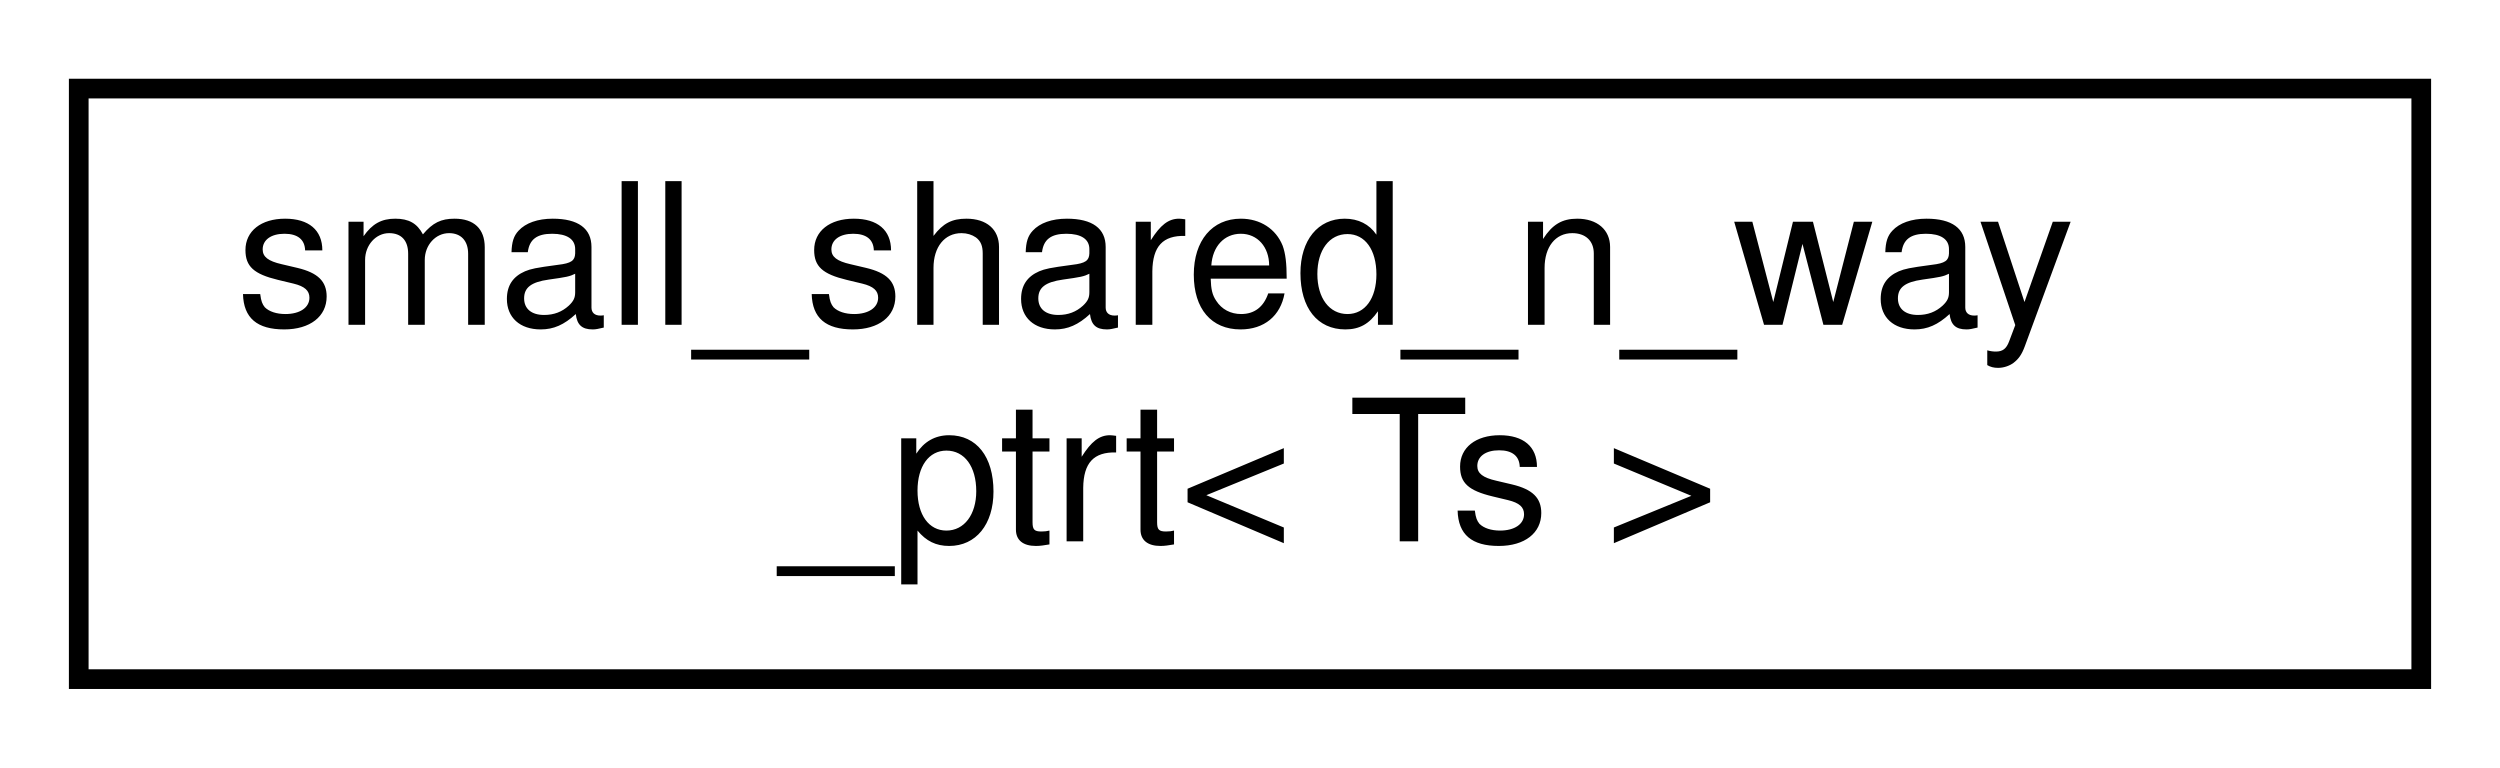
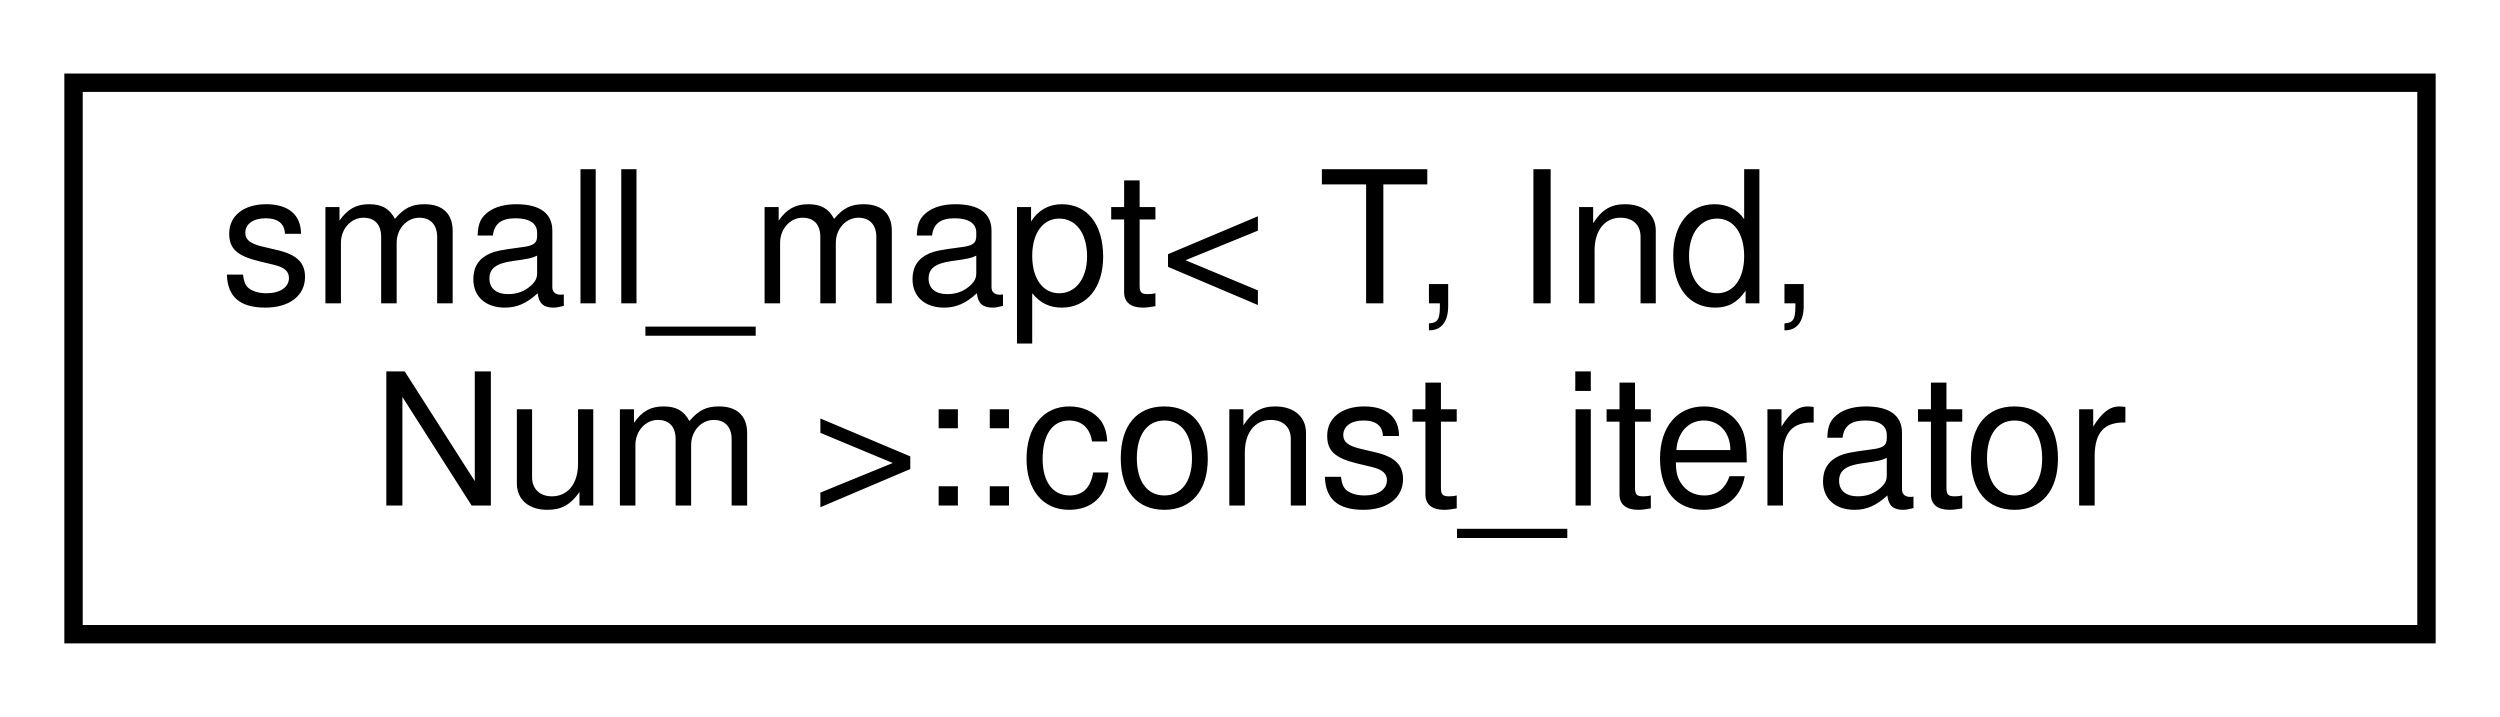
- <svg xmlns="http://www.w3.org/2000/svg" xmlns:xlink="http://www.w3.org/1999/xlink" width="127pt" height="39pt" viewBox="0.00 0.00 127.00 39.00">
+ <svg xmlns="http://www.w3.org/2000/svg" xmlns:xlink="http://www.w3.org/1999/xlink" width="136pt" height="39pt" viewBox="0.00 0.00 136.00 39.00">
  <g id="graph0" class="graph" transform="scale(1 1) rotate(0) translate(4 35)">
    <g id="node1" class="node">
      <g id="a_node1">
-         <a xlink:href="classsmall__shared__n__way__ptrt.html" target="_top" xlink:title="This class is similar to small_shared_ptrt and boost's intrusive_ptr.">
-           <polygon fill="none" stroke="black" points="0,-0.5 0,-30.5 119,-30.5 119,-0.5 0,-0.5" />
-           <text text-anchor="start" x="8" y="-18.5" font-family="Helvetica,sans-Serif" font-size="10.00">small_shared_n_way</text>
-           <text text-anchor="middle" x="59.5" y="-7.5" font-family="Helvetica,sans-Serif" font-size="10.00">_ptrt&lt; Ts &gt;</text>
+         <a xlink:href="classsmall__mapt_1_1const__iterator.html" target="_top" xlink:title="Const iterator.">
+           <polygon fill="none" stroke="black" points="0,-0.5 0,-30.5 128,-30.5 128,-0.5 0,-0.5" />
+           <text text-anchor="start" x="8" y="-18.5" font-family="Helvetica,sans-Serif" font-size="10.00">small_mapt&lt; T, Ind,</text>
+           <text text-anchor="middle" x="64" y="-7.5" font-family="Helvetica,sans-Serif" font-size="10.00"> Num &gt;::const_iterator</text>
        </a>
      </g>
    </g>
  </g>
</svg>
